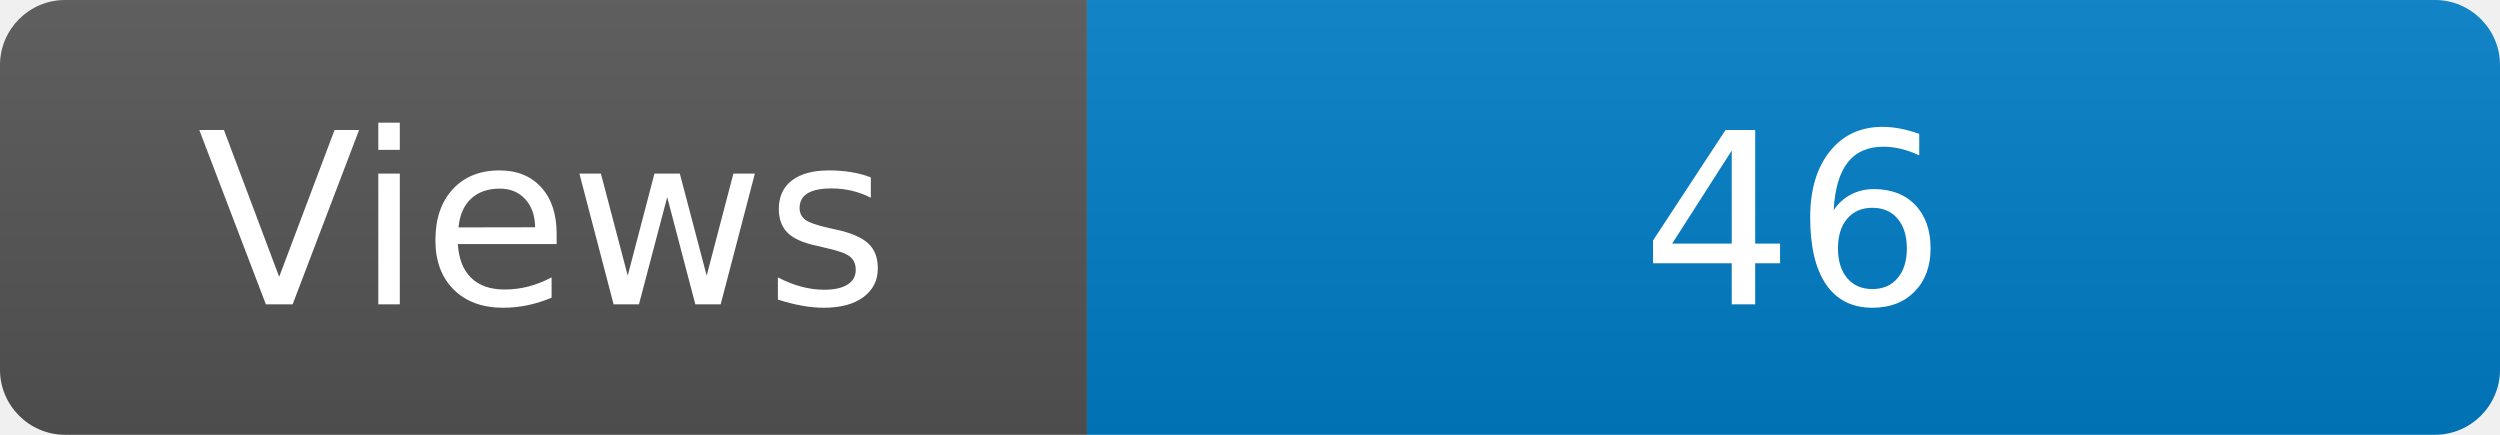
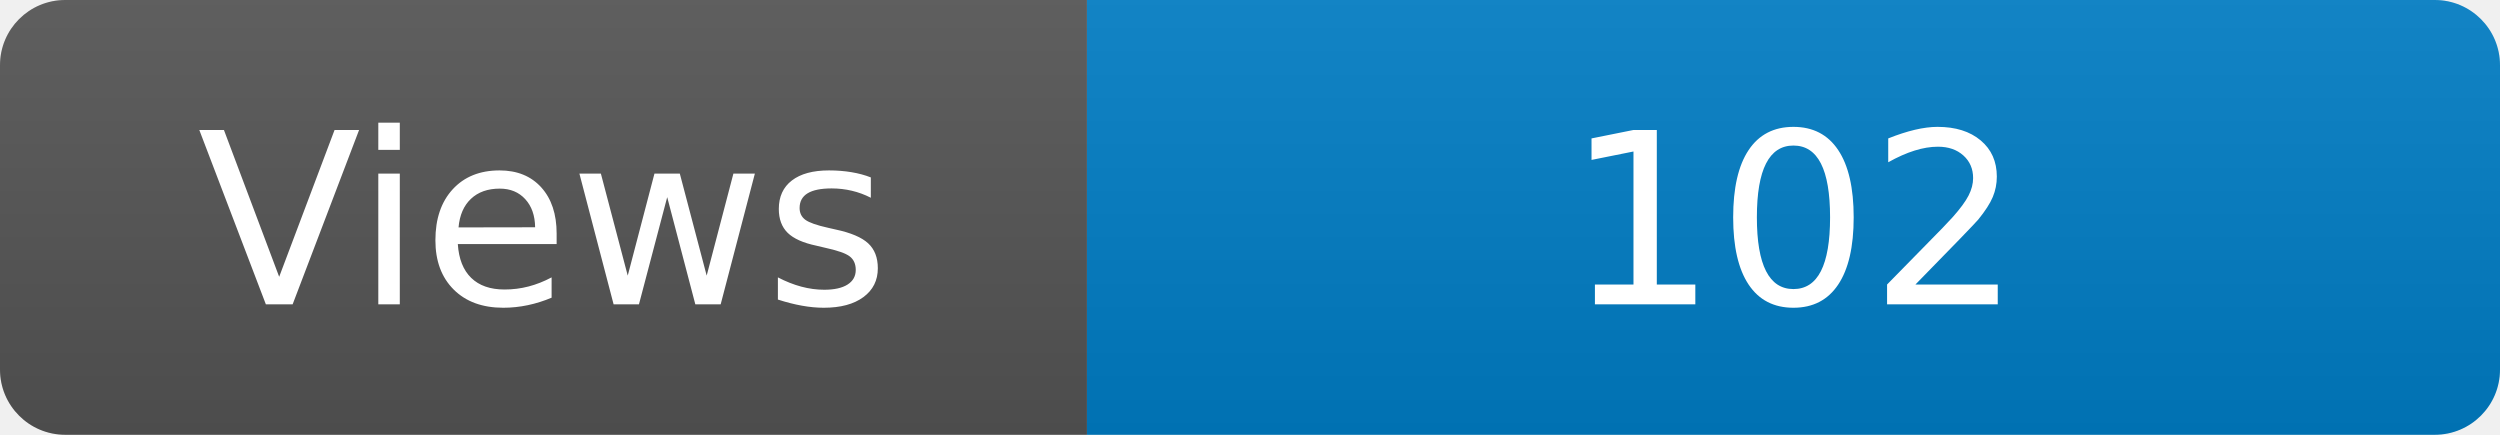
<svg xmlns="http://www.w3.org/2000/svg" width="115" height="20" role="img" aria-label="Maintained?: yes">
  <linearGradient id="s" x2="0" y2="100%">
    <stop offset="0" stop-color="#bbb" stop-opacity=".1" />
    <stop offset="1" stop-opacity=".1" />
  </linearGradient>
  <clipPath id="r">
    <rect width="115" height="20" rx="3" fill="#fff" />
  </clipPath>
  <g clip-path="url(#r)">
    <rect width="50" height="20" fill="#555" />
    <rect x="50" width="160" height="20" fill="#007ec6" />
    <rect width="115" height="20" fill="url(#s)" />
  </g>
  <g fill="#fff" text-anchor="middle" font-family="Verdana,Geneva,DejaVu Sans,sans-serif" font-size="110">
    <text x="250" y="140" transform="scale(.1)" fill="#fff">Views</text>
-     <text x="825" y="140" transform="scale(.1)" fill="#fff">46</text>
+     <text x="825" y="140" transform="scale(.1)" fill="#fff">102</text>
  </g>
</svg>
